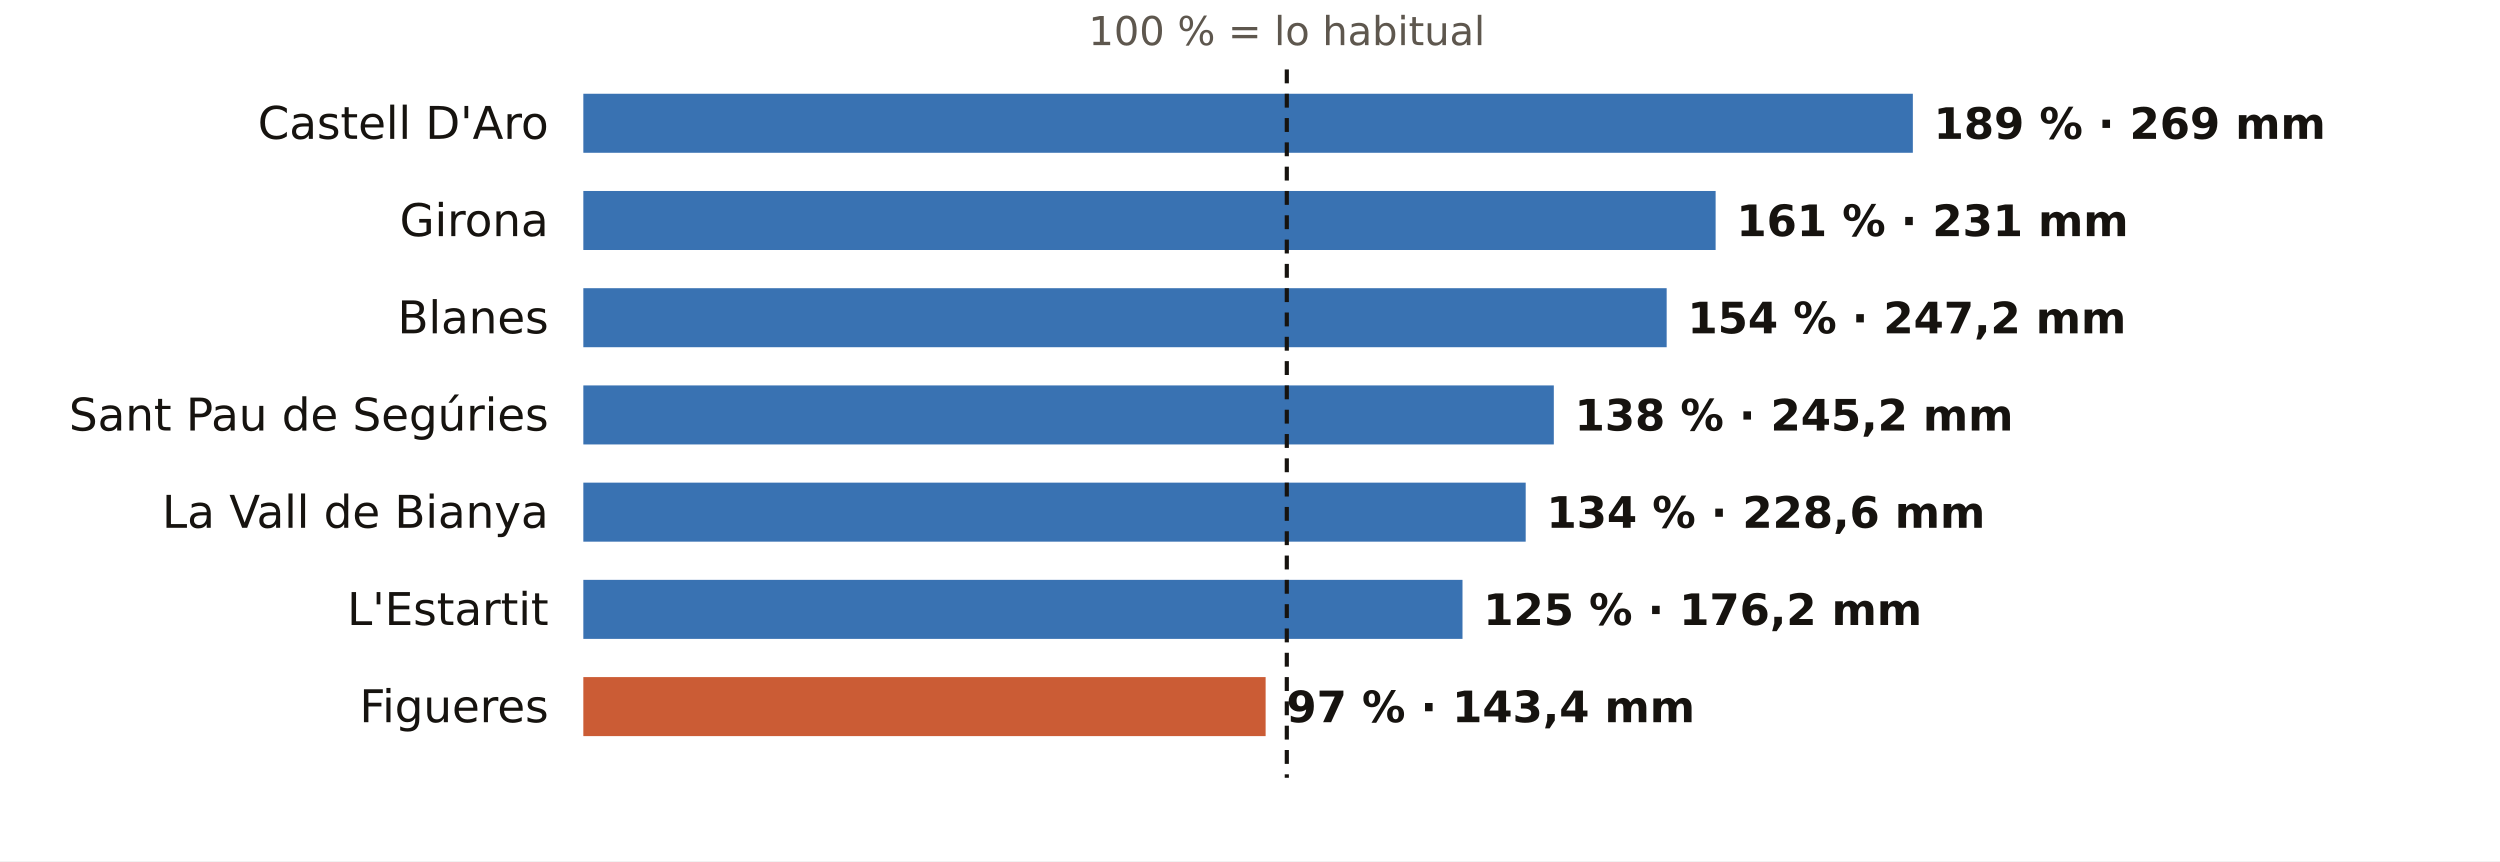
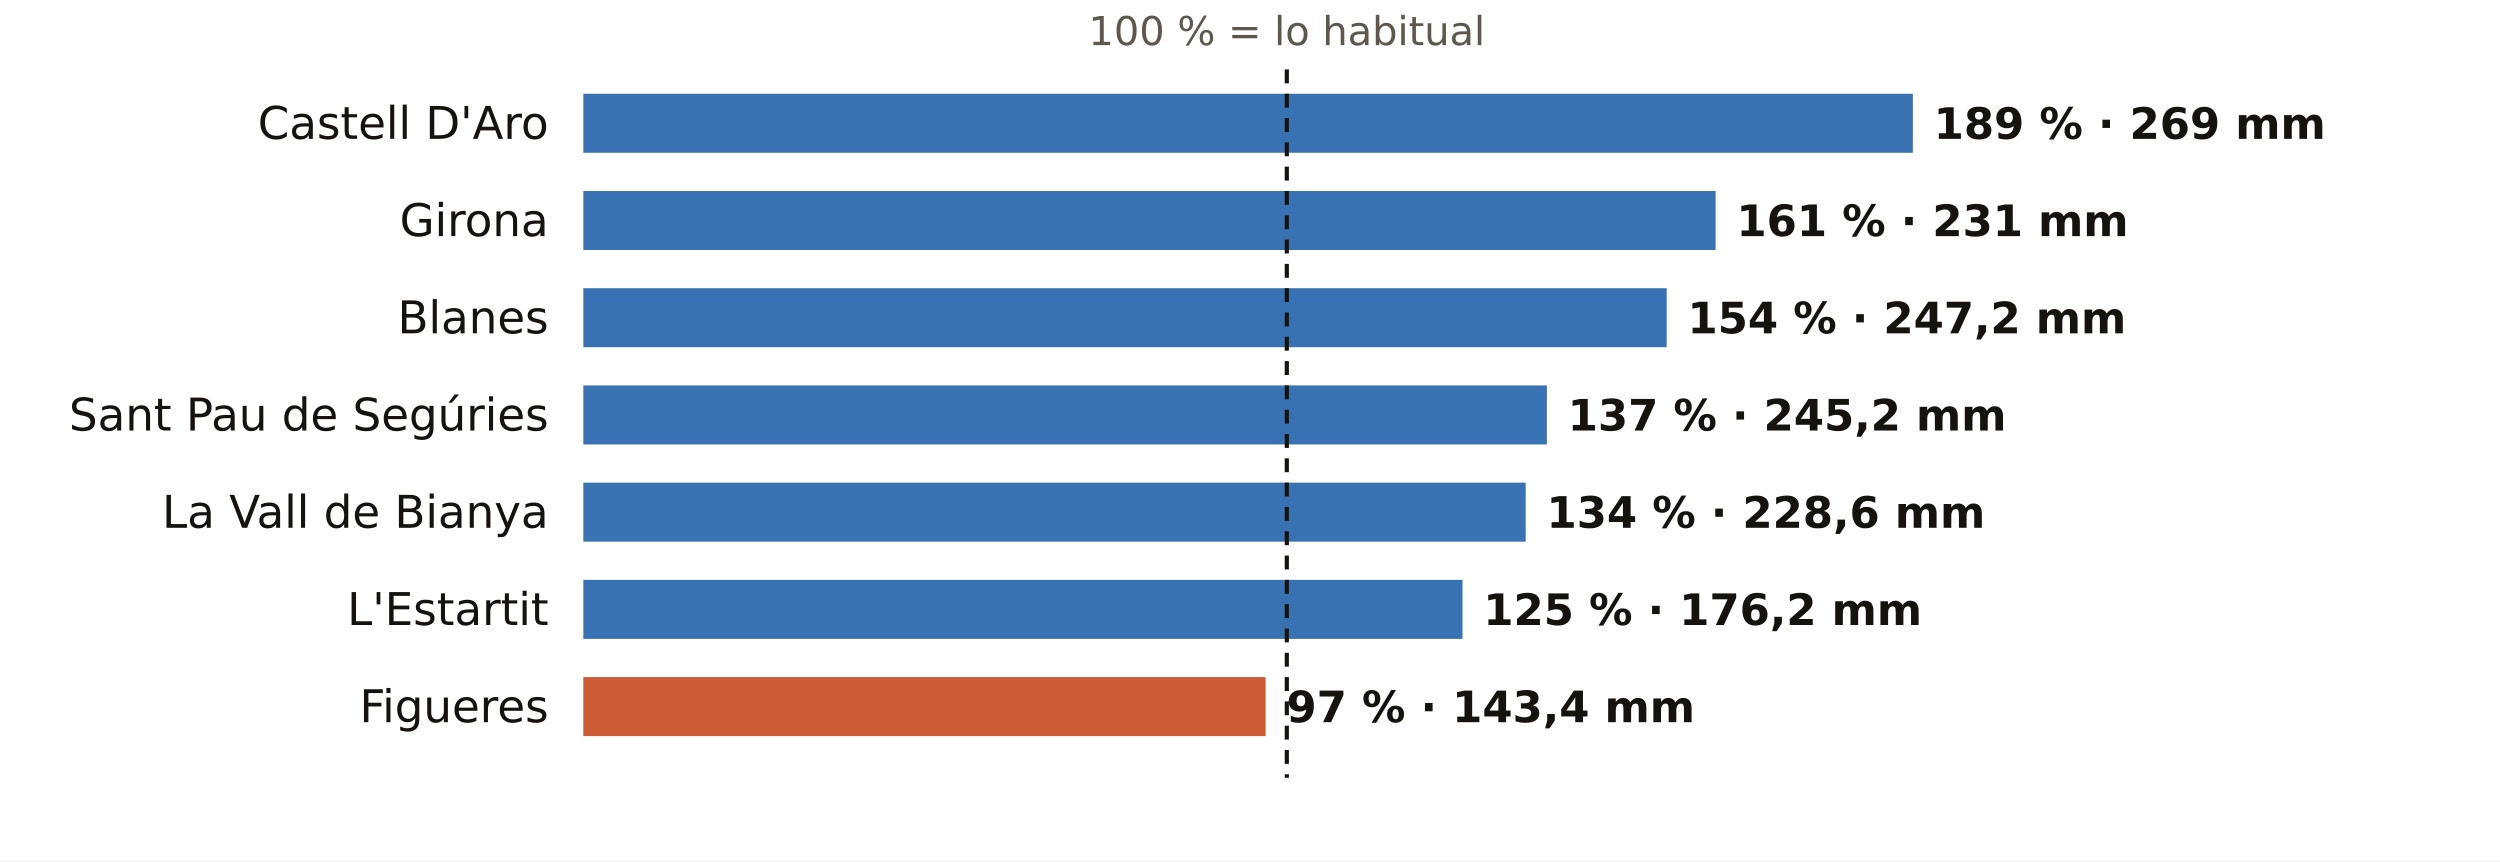
<svg xmlns="http://www.w3.org/2000/svg" viewBox="0 0 720 248" width="720" height="248" role="img" aria-label="El otoño en los pluviómetros de AEMET de Girona: % de lo habitual">
  <rect width="720" height="248" fill="#FFFFFF" />
  <text x="370.6" y="13.0" font-size="11.5" fill="#5E574E" text-anchor="middle" font-weight="400" font-family="Public Sans, DejaVu Sans, Arial, sans-serif">100 % = lo habitual</text>
  <text x="158.0" y="40.0" font-size="13" fill="#16130F" text-anchor="end" font-weight="500" font-family="Public Sans, DejaVu Sans, Arial, sans-serif">Castell D'Aro</text>
  <rect x="168" y="27" width="382.9" height="17" fill="#1F5FA8" opacity="0.88" />
  <text x="556.9" y="40.0" font-size="12.5" fill="#16130F" text-anchor="start" font-weight="600" font-family="Public Sans, DejaVu Sans, Arial, sans-serif">189 % · 269 mm</text>
  <text x="158.0" y="68.0" font-size="13" fill="#16130F" text-anchor="end" font-weight="500" font-family="Public Sans, DejaVu Sans, Arial, sans-serif">Girona</text>
  <rect x="168" y="55" width="326.1" height="17" fill="#1F5FA8" opacity="0.88" />
  <text x="500.1" y="68.0" font-size="12.5" fill="#16130F" text-anchor="start" font-weight="600" font-family="Public Sans, DejaVu Sans, Arial, sans-serif">161 % · 231 mm</text>
  <text x="158.0" y="96.0" font-size="13" fill="#16130F" text-anchor="end" font-weight="500" font-family="Public Sans, DejaVu Sans, Arial, sans-serif">Blanes</text>
  <rect x="168" y="83" width="312.0" height="17" fill="#1F5FA8" opacity="0.88" />
  <text x="486.0" y="96.0" font-size="12.5" fill="#16130F" text-anchor="start" font-weight="600" font-family="Public Sans, DejaVu Sans, Arial, sans-serif">154 % · 247,2 mm</text>
  <text x="158.0" y="124.0" font-size="13" fill="#16130F" text-anchor="end" font-weight="500" font-family="Public Sans, DejaVu Sans, Arial, sans-serif">Sant Pau de Segúries</text>
-   <rect x="168" y="111" width="279.5" height="17" fill="#1F5FA8" opacity="0.88" />
-   <text x="453.5" y="124.0" font-size="12.5" fill="#16130F" text-anchor="start" font-weight="600" font-family="Public Sans, DejaVu Sans, Arial, sans-serif">138 % · 245,2 mm</text>
+   <rect x="168" y="111" width="277.5" height="17" fill="#1F5FA8" opacity="0.88" />
+   <text x="451.5" y="124.0" font-size="12.5" fill="#16130F" text-anchor="start" font-weight="600" font-family="Public Sans, DejaVu Sans, Arial, sans-serif">137 % · 245,2 mm</text>
  <text x="158.0" y="152.0" font-size="13" fill="#16130F" text-anchor="end" font-weight="500" font-family="Public Sans, DejaVu Sans, Arial, sans-serif">La Vall de Bianya</text>
  <rect x="168" y="139" width="271.4" height="17" fill="#1F5FA8" opacity="0.88" />
  <text x="445.4" y="152.0" font-size="12.5" fill="#16130F" text-anchor="start" font-weight="600" font-family="Public Sans, DejaVu Sans, Arial, sans-serif">134 % · 228,6 mm</text>
  <text x="158.0" y="180.0" font-size="13" fill="#16130F" text-anchor="end" font-weight="500" font-family="Public Sans, DejaVu Sans, Arial, sans-serif">L'Estartit</text>
  <rect x="168" y="167" width="253.2" height="17" fill="#1F5FA8" opacity="0.88" />
  <text x="427.2" y="180.0" font-size="12.5" fill="#16130F" text-anchor="start" font-weight="600" font-family="Public Sans, DejaVu Sans, Arial, sans-serif">125 % · 176,2 mm</text>
  <text x="158.0" y="208.0" font-size="13" fill="#16130F" text-anchor="end" font-weight="500" font-family="Public Sans, DejaVu Sans, Arial, sans-serif">Figueres</text>
  <rect x="168" y="195" width="196.5" height="17" fill="#C4461A" opacity="0.88" />
  <text x="370.5" y="208.0" font-size="12.5" fill="#16130F" text-anchor="start" font-weight="600" font-family="Public Sans, DejaVu Sans, Arial, sans-serif">97 % · 143,4 mm</text>
  <line x1="370.6" x2="370.6" y1="20" y2="224" stroke="#16130F" stroke-width="1.2" stroke-dasharray="4 3" />
</svg>
